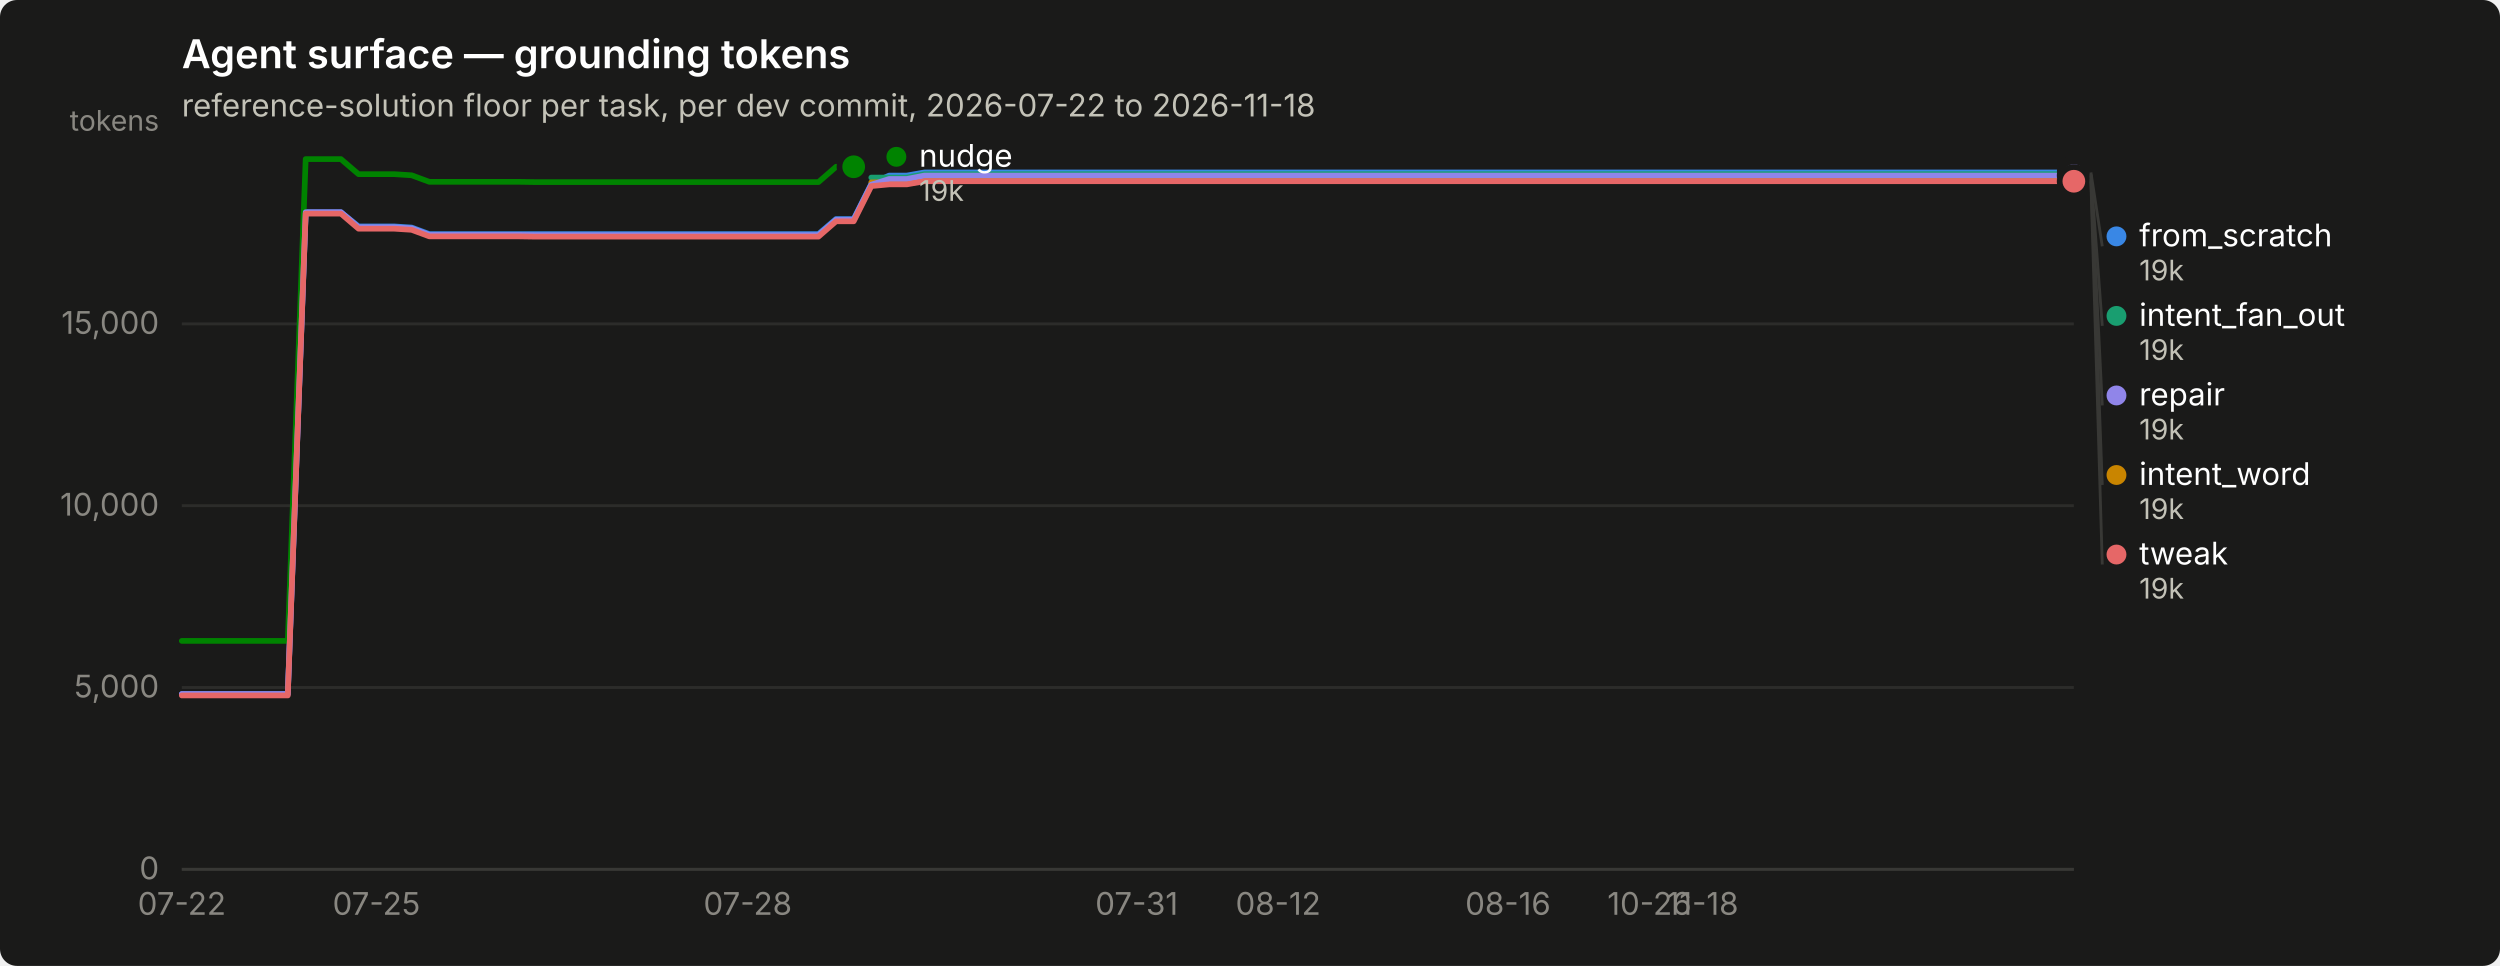
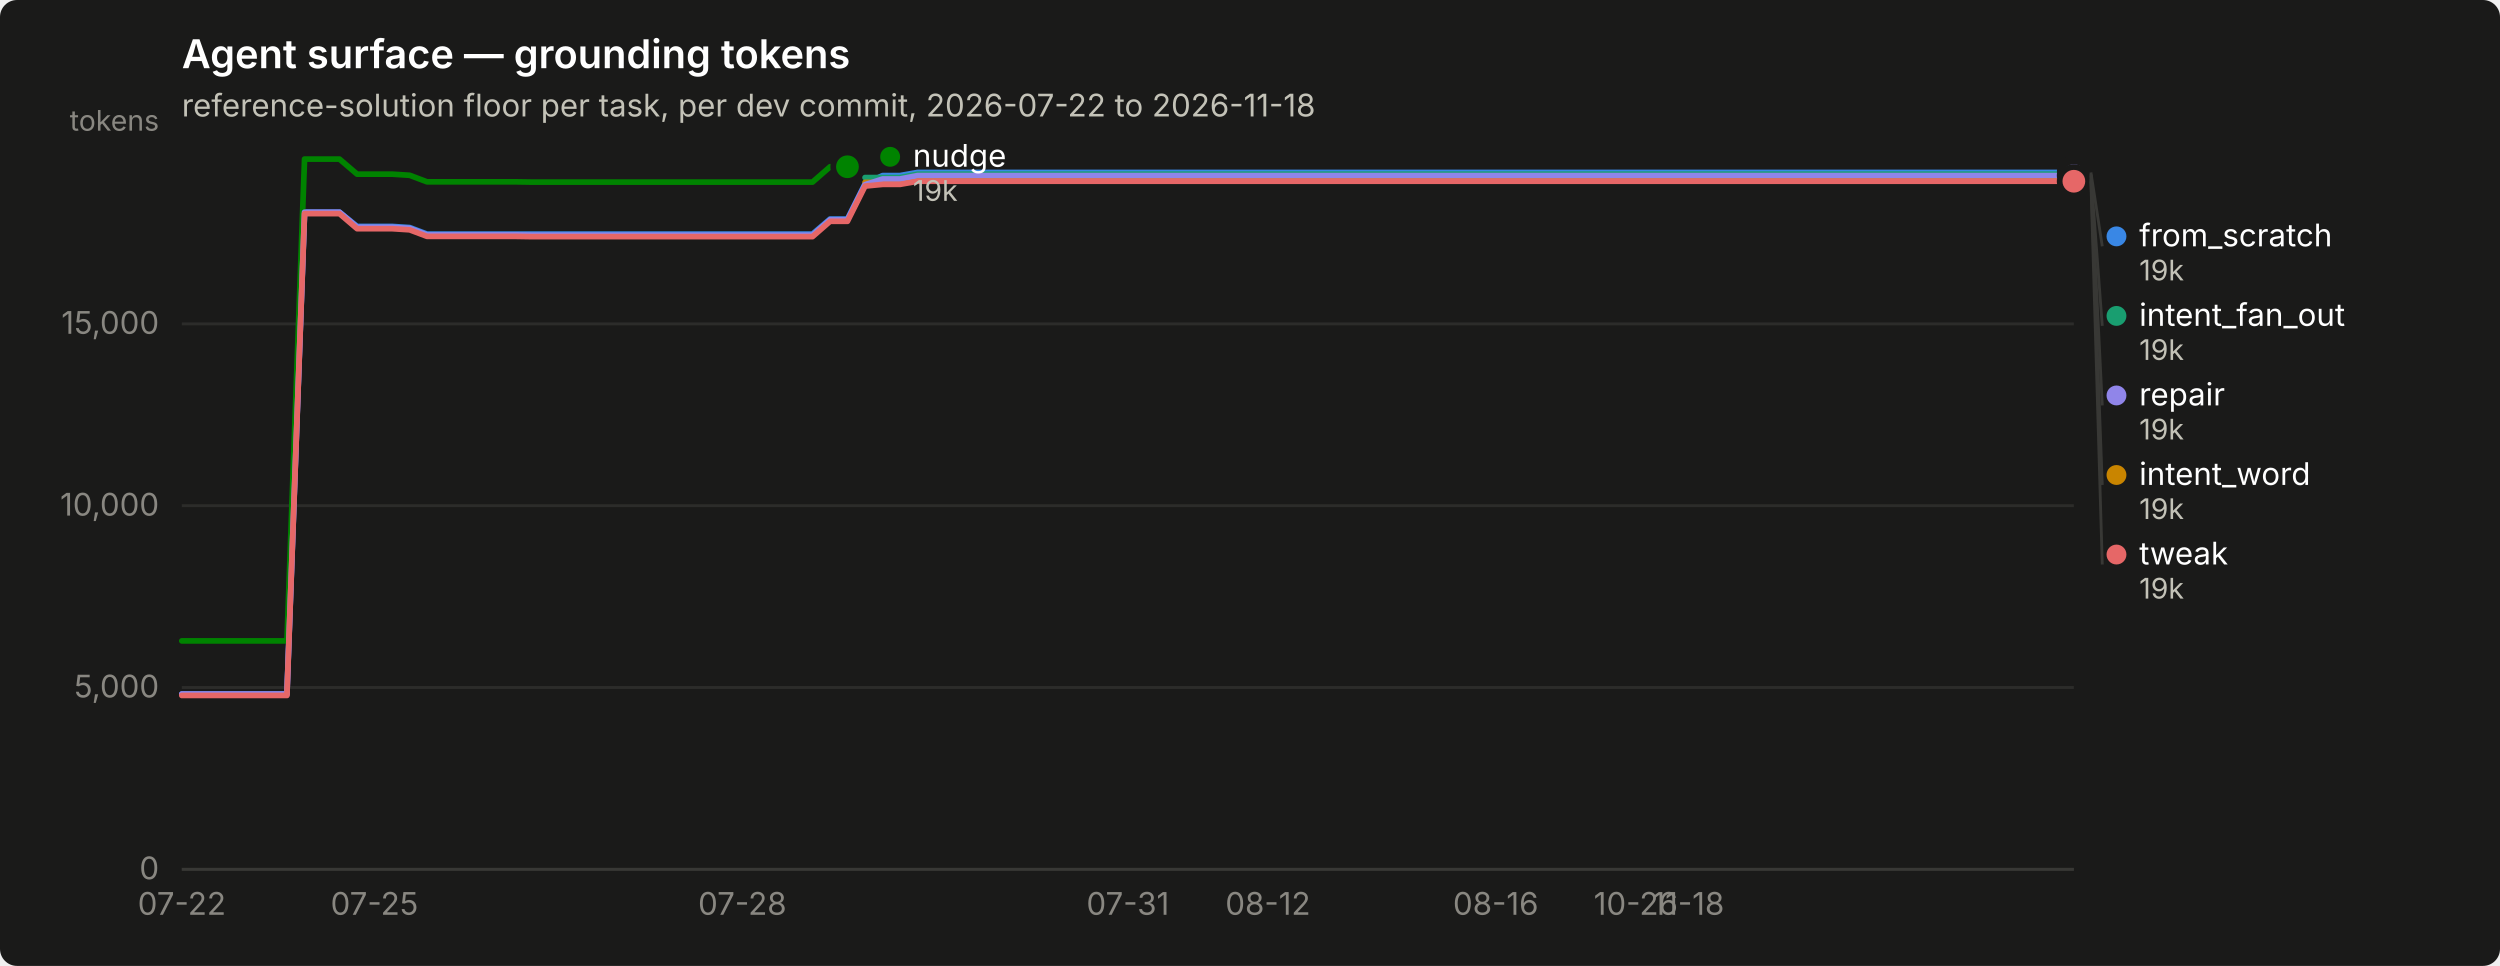
<svg xmlns="http://www.w3.org/2000/svg" width="880" height="340" viewBox="0 0 880 340" role="img" aria-label="Agent surface — grounding tokens">
  <rect width="880" height="340" rx="6" fill="#1a1a19" />
  <text x="64" y="24" font-family="system-ui, -apple-system, &quot;Segoe UI&quot;, sans-serif" font-size="14" font-weight="600" fill="#ffffff">Agent surface — grounding tokens</text>
  <text x="64" y="41" font-family="system-ui, -apple-system, &quot;Segoe UI&quot;, sans-serif" font-size="11" fill="#c3c2b7">reference-solution floor per task, per dev commit, 2026-07-22 to 2026-11-18</text>
  <line x1="64" y1="306.0" x2="730" y2="306.0" stroke="#2c2c2a" stroke-width="1" />
  <text x="56" y="309.5" text-anchor="end" font-family="system-ui, -apple-system, &quot;Segoe UI&quot;, sans-serif" font-size="11" style="font-variant-numeric: tabular-nums" fill="#898781">0</text>
  <line x1="64" y1="242.0" x2="730" y2="242.0" stroke="#2c2c2a" stroke-width="1" />
  <text x="56" y="245.5" text-anchor="end" font-family="system-ui, -apple-system, &quot;Segoe UI&quot;, sans-serif" font-size="11" style="font-variant-numeric: tabular-nums" fill="#898781">5,000</text>
  <line x1="64" y1="178.0" x2="730" y2="178.0" stroke="#2c2c2a" stroke-width="1" />
  <text x="56" y="181.5" text-anchor="end" font-family="system-ui, -apple-system, &quot;Segoe UI&quot;, sans-serif" font-size="11" style="font-variant-numeric: tabular-nums" fill="#898781">10,000</text>
  <line x1="64" y1="114.0" x2="730" y2="114.0" stroke="#2c2c2a" stroke-width="1" />
  <text x="56" y="117.5" text-anchor="end" font-family="system-ui, -apple-system, &quot;Segoe UI&quot;, sans-serif" font-size="11" style="font-variant-numeric: tabular-nums" fill="#898781">15,000</text>
  <text x="56" y="46" text-anchor="end" font-family="system-ui, -apple-system, &quot;Segoe UI&quot;, sans-serif" font-size="10" fill="#898781">tokens</text>
  <line x1="64" y1="306" x2="730" y2="306" stroke="#383835" stroke-width="1" />
  <text x="64.0" y="322" text-anchor="middle" font-family="system-ui, -apple-system, &quot;Segoe UI&quot;, sans-serif" font-size="11" style="font-variant-numeric: tabular-nums" fill="#898781">07-22</text>
-   <text x="132.5" y="322" text-anchor="middle" font-family="system-ui, -apple-system, &quot;Segoe UI&quot;, sans-serif" font-size="11" style="font-variant-numeric: tabular-nums" fill="#898781">07-25</text>
-   <text x="263.2" y="322" text-anchor="middle" font-family="system-ui, -apple-system, &quot;Segoe UI&quot;, sans-serif" font-size="11" style="font-variant-numeric: tabular-nums" fill="#898781">07-28</text>
-   <text x="400.1" y="322" text-anchor="middle" font-family="system-ui, -apple-system, &quot;Segoe UI&quot;, sans-serif" font-size="11" style="font-variant-numeric: tabular-nums" fill="#898781">07-31</text>
-   <text x="449.9" y="322" text-anchor="middle" font-family="system-ui, -apple-system, &quot;Segoe UI&quot;, sans-serif" font-size="11" style="font-variant-numeric: tabular-nums" fill="#898781">08-12</text>
-   <text x="530.8" y="322" text-anchor="middle" font-family="system-ui, -apple-system, &quot;Segoe UI&quot;, sans-serif" font-size="11" style="font-variant-numeric: tabular-nums" fill="#898781">08-16</text>
-   <text x="580.6" y="322" text-anchor="middle" font-family="system-ui, -apple-system, &quot;Segoe UI&quot;, sans-serif" font-size="11" style="font-variant-numeric: tabular-nums" fill="#898781">10-26</text>
-   <text x="599.3" y="322" text-anchor="middle" font-family="system-ui, -apple-system, &quot;Segoe UI&quot;, sans-serif" font-size="11" style="font-variant-numeric: tabular-nums" fill="#898781">11-18</text>
-   <path d="M64.0,244.3 L70.2,244.3 L76.4,244.3 L82.7,244.3 L88.9,244.3 L95.1,244.3 L101.3,244.3 L107.6,74.7 L113.8,74.7 L120.0,74.7 L126.2,79.7 L132.5,79.7 L138.7,79.7 L144.9,80.1 L151.1,82.4 L157.4,82.4 L163.6,82.4 L169.8,82.4 L176.0,82.4 L182.3,82.4 L188.5,82.4 L194.7,82.4 L200.9,82.4 L207.2,82.4 L213.4,82.4 L219.6,82.4 L225.8,82.4 L232.1,82.4 L238.3,82.4 L244.5,82.4 L250.7,82.4 L257.0,82.4 L263.2,82.4 L269.4,82.4 L275.6,82.4 L281.9,82.4 L288.1,82.4 L294.3,77.1 L300.5,77.1 L306.7,64.7 L313.0,61.8 L319.2,61.8 L325.4,60.7 L331.6,60.7 L337.9,60.7 L344.1,60.7 L350.3,60.7 L356.5,60.7 L362.8,60.7 L369.0,60.7 L375.2,60.7 L381.4,60.7 L387.7,60.7 L393.9,60.7 L400.1,60.7 L406.3,60.7 L412.6,60.7 L418.8,60.7 L425.0,60.7 L431.2,60.7 L437.5,60.7 L443.7,60.7 L449.9,60.7 L456.1,60.7 L462.4,60.7 L468.6,60.7 L474.8,60.7 L481.0,60.7 L487.3,60.7 L493.5,60.7 L499.7,60.7 L505.9,60.7 L512.1,60.7 L518.4,60.7 L524.6,60.7 L530.8,60.7 L537.0,60.7 L543.3,60.7 L549.5,60.7 L555.7,60.7 L561.9,60.7 L568.2,60.7 L574.4,60.7 L580.6,60.7 L586.8,60.7 L593.1,60.7 L599.3,60.7 L605.5,60.7 L611.7,60.7 L618.0,60.7 L624.2,60.7 L630.4,60.7 L636.6,60.7 L642.9,60.7 L649.1,60.7 L655.3,60.7 L661.5,60.7 L667.8,60.7 L674.0,60.7 L680.2,60.7 L686.4,60.7 L692.7,60.7 L698.9,60.7 L705.1,60.7 L711.3,60.7 L717.6,60.7 L723.8,60.7 L730.0,60.7" fill="none" stroke="#3987e5" stroke-width="2" stroke-linejoin="round" stroke-linecap="round" />
+   <text x="131.8" y="322" text-anchor="middle" font-family="system-ui, -apple-system, &quot;Segoe UI&quot;, sans-serif" font-size="11" style="font-variant-numeric: tabular-nums" fill="#898781">07-25</text>
+   <text x="261.3" y="322" text-anchor="middle" font-family="system-ui, -apple-system, &quot;Segoe UI&quot;, sans-serif" font-size="11" style="font-variant-numeric: tabular-nums" fill="#898781">07-28</text>
+   <text x="397.0" y="322" text-anchor="middle" font-family="system-ui, -apple-system, &quot;Segoe UI&quot;, sans-serif" font-size="11" style="font-variant-numeric: tabular-nums" fill="#898781">07-31</text>
+   <text x="446.3" y="322" text-anchor="middle" font-family="system-ui, -apple-system, &quot;Segoe UI&quot;, sans-serif" font-size="11" style="font-variant-numeric: tabular-nums" fill="#898781">08-12</text>
+   <text x="526.5" y="322" text-anchor="middle" font-family="system-ui, -apple-system, &quot;Segoe UI&quot;, sans-serif" font-size="11" style="font-variant-numeric: tabular-nums" fill="#898781">08-16</text>
+   <text x="575.8" y="322" text-anchor="middle" font-family="system-ui, -apple-system, &quot;Segoe UI&quot;, sans-serif" font-size="11" style="font-variant-numeric: tabular-nums" fill="#898781">10-26</text>
+   <text x="594.3" y="322" text-anchor="middle" font-family="system-ui, -apple-system, &quot;Segoe UI&quot;, sans-serif" font-size="11" style="font-variant-numeric: tabular-nums" fill="#898781">11-18</text>
+   <path d="M64.0,244.3 L70.2,244.3 L76.3,244.3 L82.5,244.3 L88.7,244.3 L94.8,244.3 L101.0,244.3 L107.2,74.7 L113.3,74.7 L119.5,74.7 L125.7,79.7 L131.8,79.7 L138.0,79.7 L144.2,80.1 L150.3,82.4 L156.5,82.4 L162.7,82.4 L168.8,82.4 L175.0,82.4 L181.2,82.4 L187.3,82.4 L193.5,82.4 L199.7,82.4 L205.8,82.4 L212.0,82.4 L218.2,82.4 L224.3,82.4 L230.5,82.4 L236.7,82.4 L242.8,82.4 L249.0,82.4 L255.2,82.4 L261.3,82.4 L267.5,82.4 L273.7,82.4 L279.8,82.4 L286.0,82.4 L292.2,77.1 L298.3,77.1 L304.5,64.7 L310.7,61.8 L316.8,61.8 L323.0,60.7 L329.2,60.7 L335.3,60.7 L341.5,60.7 L347.7,60.7 L353.8,60.7 L360.0,60.7 L366.2,60.7 L372.3,60.7 L378.5,60.7 L384.7,60.7 L390.8,60.7 L397.0,60.7 L403.2,60.7 L409.3,60.7 L415.5,60.7 L421.7,60.7 L427.8,60.7 L434.0,60.7 L440.2,60.7 L446.3,60.7 L452.5,60.7 L458.7,60.7 L464.8,60.7 L471.0,60.7 L477.2,60.7 L483.3,60.7 L489.5,60.7 L495.7,60.7 L501.8,60.7 L508.0,60.7 L514.2,60.7 L520.3,60.7 L526.5,60.7 L532.7,60.7 L538.8,60.7 L545.0,60.7 L551.2,60.7 L557.3,60.7 L563.5,60.7 L569.7,60.7 L575.8,60.7 L582.0,60.7 L588.2,60.7 L594.3,60.7 L600.5,60.7 L606.7,60.7 L612.8,60.7 L619.0,60.7 L625.2,60.7 L631.3,60.7 L637.5,60.7 L643.7,60.7 L649.8,60.7 L656.0,60.7 L662.2,60.7 L668.3,60.7 L674.5,60.7 L680.7,60.7 L686.8,60.7 L693.0,60.7 L699.2,60.7 L705.3,60.7 L711.5,60.7 L717.7,60.7 L723.8,60.7 L730.0,60.7" fill="none" stroke="#3987e5" stroke-width="2" stroke-linejoin="round" stroke-linecap="round" />
  <circle cx="730.0" cy="60.7" r="6" fill="#1a1a19" />
  <circle cx="730.0" cy="60.7" r="4" fill="#3987e5" />
-   <path d="M306.7,62.5 L313.0,62.5 L319.2,62.5 L325.4,61.3 L331.6,61.3 L337.9,61.3 L344.1,61.3 L350.3,61.3 L356.5,61.3 L362.8,61.3 L369.0,61.3 L375.2,61.3 L381.4,61.3 L387.7,61.3 L393.9,61.3 L400.1,61.3 L406.3,61.3 L412.6,61.3 L418.8,61.3 L425.0,61.3 L431.2,61.3 L437.5,61.3 L443.7,61.3 L449.9,61.3 L456.1,61.3 L462.4,61.3 L468.6,61.3 L474.8,61.3 L481.0,61.3 L487.3,61.3 L493.5,61.3 L499.7,61.3 L505.9,61.3 L512.1,61.3 L518.4,61.3 L524.6,61.3 L530.8,61.3 L537.0,61.3 L543.3,61.3 L549.5,61.3 L555.7,61.3 L561.9,61.3 L568.2,61.3 L574.4,61.3 L580.6,61.3 L586.8,61.3 L593.1,61.3 L599.3,61.3 L605.5,61.3 L611.7,61.3 L618.0,61.3 L624.2,61.3 L630.4,61.3 L636.6,61.3 L642.9,61.3 L649.1,61.3 L655.3,61.3 L661.5,61.3 L667.8,61.3 L674.0,61.3 L680.2,61.3 L686.4,61.3 L692.7,61.3 L698.9,61.3 L705.1,61.3 L711.3,61.3 L717.6,61.3 L723.8,61.3 L730.0,61.3" fill="none" stroke="#199e70" stroke-width="2" stroke-linejoin="round" stroke-linecap="round" />
+   <path d="M304.5,62.5 L310.7,62.5 L316.8,62.5 L323.0,61.3 L329.2,61.3 L335.3,61.3 L341.5,61.3 L347.7,61.3 L353.8,61.3 L360.0,61.3 L366.2,61.3 L372.3,61.3 L378.5,61.3 L384.7,61.3 L390.8,61.3 L397.0,61.3 L403.2,61.3 L409.3,61.3 L415.5,61.3 L421.7,61.3 L427.8,61.3 L434.0,61.3 L440.2,61.3 L446.3,61.3 L452.5,61.3 L458.7,61.3 L464.8,61.3 L471.0,61.3 L477.2,61.3 L483.3,61.3 L489.5,61.3 L495.7,61.3 L501.8,61.3 L508.0,61.3 L514.2,61.3 L520.3,61.3 L526.5,61.3 L532.7,61.3 L538.8,61.3 L545.0,61.3 L551.2,61.3 L557.3,61.3 L563.5,61.3 L569.7,61.3 L575.8,61.3 L582.0,61.3 L588.2,61.3 L594.3,61.3 L600.5,61.3 L606.7,61.3 L612.8,61.3 L619.0,61.3 L625.2,61.3 L631.3,61.3 L637.5,61.3 L643.7,61.3 L649.8,61.3 L656.0,61.3 L662.2,61.3 L668.3,61.3 L674.5,61.3 L680.7,61.3 L686.8,61.3 L693.0,61.3 L699.2,61.3 L705.3,61.3 L711.5,61.3 L717.7,61.3 L723.8,61.3 L730.0,61.3" fill="none" stroke="#199e70" stroke-width="2" stroke-linejoin="round" stroke-linecap="round" />
  <circle cx="730.0" cy="61.3" r="6" fill="#1a1a19" />
  <circle cx="730.0" cy="61.3" r="4" fill="#199e70" />
-   <path d="M306.7,64.2 L313.0,64.2 L319.2,64.2 L325.4,63.1 L331.6,63.1 L337.9,63.1 L344.1,63.1 L350.3,63.1 L356.5,63.1 L362.8,63.1 L369.0,63.1 L375.2,63.1 L381.4,63.1 L387.7,63.1 L393.9,63.1 L400.1,63.1 L406.3,63.1 L412.6,63.1 L418.8,63.1 L425.0,63.1 L431.2,63.1 L437.5,63.1 L443.7,63.1 L449.9,63.1 L456.1,63.1 L462.4,63.1 L468.6,63.1 L474.8,63.1 L481.0,63.1 L487.3,63.1 L493.5,63.1 L499.7,63.1 L505.9,63.1 L512.1,63.1 L518.4,63.1 L524.6,63.1 L530.8,63.1 L537.0,63.1 L543.3,63.1 L549.5,63.1 L555.7,63.1 L561.9,63.1 L568.2,63.1 L574.4,63.1 L580.6,63.1 L586.8,63.1 L593.1,63.1 L599.3,63.1 L605.5,63.1 L611.7,63.1 L618.0,63.1 L624.2,63.1 L630.4,63.1 L636.6,63.1 L642.9,63.1 L649.1,63.1 L655.3,63.1 L661.5,63.1 L667.8,63.1 L674.0,63.1 L680.2,63.1 L686.4,63.1 L692.7,63.1 L698.9,63.1 L705.1,63.1 L711.3,63.1 L717.6,63.1 L723.8,63.1 L730.0,63.1" fill="none" stroke="#c98500" stroke-width="2" stroke-linejoin="round" stroke-linecap="round" />
+   <path d="M304.5,64.2 L310.7,64.2 L316.8,64.2 L323.0,63.1 L329.2,63.1 L335.3,63.1 L341.5,63.1 L347.7,63.1 L353.8,63.1 L360.0,63.1 L366.2,63.1 L372.3,63.1 L378.5,63.1 L384.7,63.1 L390.8,63.1 L397.0,63.1 L403.2,63.1 L409.3,63.1 L415.5,63.1 L421.7,63.1 L427.8,63.1 L434.0,63.1 L440.2,63.1 L446.3,63.1 L452.5,63.1 L458.7,63.1 L464.8,63.1 L471.0,63.1 L477.2,63.1 L483.3,63.1 L489.5,63.1 L495.7,63.1 L501.8,63.1 L508.0,63.1 L514.2,63.1 L520.3,63.1 L526.5,63.1 L532.7,63.1 L538.8,63.1 L545.0,63.1 L551.2,63.1 L557.3,63.1 L563.5,63.1 L569.7,63.1 L575.8,63.1 L582.0,63.1 L588.2,63.1 L594.3,63.1 L600.5,63.1 L606.7,63.1 L612.8,63.1 L619.0,63.1 L625.2,63.1 L631.3,63.1 L637.5,63.1 L643.7,63.1 L649.8,63.1 L656.0,63.1 L662.2,63.1 L668.3,63.1 L674.5,63.1 L680.7,63.1 L686.8,63.1 L693.0,63.1 L699.2,63.1 L705.3,63.1 L711.5,63.1 L717.7,63.1 L723.8,63.1 L730.0,63.1" fill="none" stroke="#c98500" stroke-width="2" stroke-linejoin="round" stroke-linecap="round" />
  <circle cx="730.0" cy="63.1" r="6" fill="#1a1a19" />
  <circle cx="730.0" cy="63.1" r="4" fill="#c98500" />
-   <path d="M64.0,225.6 L70.2,225.6 L76.4,225.6 L82.7,225.6 L88.9,225.6 L95.1,225.6 L101.3,225.6 L107.6,56.0 L113.8,56.0 L120.0,56.0 L126.2,61.3 L132.5,61.3 L138.7,61.3 L144.9,61.7 L151.1,64.0 L157.4,64.0 L163.6,64.0 L169.8,64.0 L176.0,64.0 L182.3,64.0 L188.5,64.1 L194.7,64.1 L200.9,64.1 L207.2,64.1 L213.4,64.1 L219.6,64.1 L225.8,64.1 L232.1,64.1 L238.3,64.1 L244.5,64.1 L250.7,64.1 L257.0,64.1 L263.2,64.1 L269.4,64.1 L275.6,64.1 L281.9,64.1 L288.1,64.1 L294.3,58.7 L300.5,58.7" fill="none" stroke="#008300" stroke-width="2" stroke-linejoin="round" stroke-linecap="round" />
-   <circle cx="300.5" cy="58.7" r="6" fill="#1a1a19" />
-   <circle cx="300.5" cy="58.7" r="4" fill="#008300" />
-   <path d="M64.0,244.3 L70.2,244.3 L76.4,244.3 L82.7,244.3 L88.9,244.3 L95.1,244.3 L101.3,244.3 L107.6,74.7 L113.8,74.7 L120.0,74.7 L126.2,80.0 L132.5,80.0 L138.7,80.0 L144.9,80.4 L151.1,82.7 L157.4,82.7 L163.6,82.7 L169.8,82.7 L176.0,82.7 L182.3,82.7 L188.5,82.8 L194.7,82.8 L200.9,82.8 L207.2,82.8 L213.4,82.8 L219.6,82.8 L225.8,82.8 L232.1,82.8 L238.3,82.8 L244.5,82.8 L250.7,82.8 L257.0,82.8 L263.2,82.8 L269.4,82.8 L275.6,82.8 L281.9,82.8 L288.1,82.8 L294.3,77.4 L300.5,77.4 L306.7,65.0 L313.0,63.0 L319.2,63.0 L325.4,61.8 L331.6,61.8 L337.9,61.8 L344.1,61.8 L350.3,61.8 L356.5,61.8 L362.8,61.8 L369.0,61.8 L375.2,61.8 L381.4,61.8 L387.7,61.8 L393.9,61.8 L400.1,61.8 L406.3,61.8 L412.6,61.8 L418.8,61.8 L425.0,61.8 L431.2,61.8 L437.5,61.8 L443.7,61.8 L449.9,61.8 L456.1,61.8 L462.4,61.8 L468.6,61.8 L474.8,61.8 L481.0,61.8 L487.3,61.8 L493.5,61.8 L499.7,61.8 L505.9,61.8 L512.1,61.8 L518.4,61.8 L524.6,61.8 L530.8,61.8 L537.0,61.8 L543.3,61.8 L549.5,61.8 L555.7,61.8 L561.9,61.8 L568.2,61.8 L574.4,61.8 L580.6,61.8 L586.8,61.8 L593.1,61.8 L599.3,61.8 L605.5,61.8 L611.7,61.8 L618.0,61.8 L624.2,61.8 L630.4,61.8 L636.6,61.8 L642.9,61.8 L649.1,61.8 L655.3,61.8 L661.5,61.8 L667.8,61.8 L674.0,61.8 L680.2,61.8 L686.4,61.8 L692.7,61.8 L698.9,61.8 L705.1,61.8 L711.3,61.8 L717.6,61.8 L723.8,61.8 L730.0,61.8" fill="none" stroke="#9085e9" stroke-width="2" stroke-linejoin="round" stroke-linecap="round" />
+   <path d="M64.0,225.6 L70.2,225.6 L76.3,225.6 L82.5,225.6 L88.7,225.6 L94.8,225.6 L101.0,225.6 L107.2,56.0 L113.3,56.0 L119.5,56.0 L125.7,61.3 L131.8,61.3 L138.0,61.3 L144.2,61.7 L150.3,64.0 L156.5,64.0 L162.7,64.0 L168.8,64.0 L175.0,64.0 L181.2,64.0 L187.3,64.1 L193.5,64.1 L199.7,64.1 L205.8,64.1 L212.0,64.1 L218.2,64.1 L224.3,64.1 L230.5,64.1 L236.7,64.1 L242.8,64.1 L249.0,64.1 L255.2,64.1 L261.3,64.1 L267.5,64.1 L273.7,64.1 L279.8,64.1 L286.0,64.1 L292.2,58.7 L298.3,58.7" fill="none" stroke="#008300" stroke-width="2" stroke-linejoin="round" stroke-linecap="round" />
+   <circle cx="298.3" cy="58.7" r="6" fill="#1a1a19" />
+   <circle cx="298.3" cy="58.7" r="4" fill="#008300" />
+   <path d="M64.0,244.3 L70.2,244.3 L76.3,244.3 L82.5,244.3 L88.7,244.3 L94.8,244.3 L101.0,244.3 L107.2,74.7 L113.3,74.7 L119.5,74.7 L125.7,80.0 L131.8,80.0 L138.0,80.0 L144.2,80.4 L150.3,82.7 L156.5,82.7 L162.7,82.7 L168.8,82.7 L175.0,82.7 L181.2,82.7 L187.3,82.8 L193.5,82.8 L199.7,82.8 L205.8,82.8 L212.0,82.8 L218.2,82.8 L224.3,82.8 L230.5,82.8 L236.7,82.8 L242.8,82.8 L249.0,82.8 L255.2,82.8 L261.3,82.8 L267.5,82.8 L273.7,82.8 L279.8,82.8 L286.0,82.8 L292.2,77.4 L298.3,77.4 L304.5,65.0 L310.7,63.0 L316.8,63.0 L323.0,61.8 L329.2,61.8 L335.3,61.8 L341.5,61.8 L347.7,61.8 L353.8,61.8 L360.0,61.8 L366.2,61.8 L372.3,61.8 L378.5,61.8 L384.7,61.8 L390.8,61.8 L397.0,61.8 L403.2,61.8 L409.3,61.8 L415.5,61.8 L421.7,61.8 L427.8,61.8 L434.0,61.8 L440.2,61.8 L446.3,61.8 L452.5,61.8 L458.7,61.8 L464.8,61.8 L471.0,61.8 L477.2,61.8 L483.3,61.8 L489.5,61.8 L495.7,61.8 L501.8,61.8 L508.0,61.8 L514.2,61.8 L520.3,61.8 L526.5,61.8 L532.7,61.8 L538.8,61.8 L545.0,61.8 L551.2,61.8 L557.3,61.8 L563.5,61.8 L569.7,61.8 L575.8,61.8 L582.0,61.8 L588.2,61.8 L594.3,61.8 L600.5,61.8 L606.7,61.8 L612.8,61.8 L619.0,61.8 L625.2,61.8 L631.3,61.8 L637.5,61.8 L643.7,61.8 L649.8,61.8 L656.0,61.8 L662.2,61.8 L668.3,61.8 L674.5,61.8 L680.7,61.8 L686.8,61.8 L693.0,61.8 L699.2,61.8 L705.3,61.8 L711.5,61.8 L717.7,61.8 L723.8,61.8 L730.0,61.8" fill="none" stroke="#9085e9" stroke-width="2" stroke-linejoin="round" stroke-linecap="round" />
  <circle cx="730.0" cy="61.8" r="6" fill="#1a1a19" />
  <circle cx="730.0" cy="61.8" r="4" fill="#9085e9" />
-   <path d="M64.0,244.8 L70.2,244.8 L76.4,244.8 L82.7,244.8 L88.9,244.8 L95.1,244.8 L101.3,244.8 L107.6,75.2 L113.8,75.2 L120.0,75.2 L126.2,80.5 L132.5,80.5 L138.7,80.5 L144.9,80.9 L151.1,83.2 L157.4,83.2 L163.6,83.2 L169.8,83.2 L176.0,83.2 L182.3,83.2 L188.5,83.3 L194.7,83.3 L200.9,83.3 L207.2,83.3 L213.4,83.3 L219.6,83.3 L225.8,83.3 L232.1,83.3 L238.3,83.3 L244.5,83.3 L250.7,83.3 L257.0,83.3 L263.2,83.3 L269.4,83.3 L275.6,83.3 L281.9,83.3 L288.1,83.3 L294.3,77.9 L300.5,77.9 L306.7,65.5 L313.0,64.9 L319.2,64.9 L325.4,63.8 L331.6,63.8 L337.9,63.8 L344.1,63.8 L350.3,63.8 L356.5,63.8 L362.8,63.8 L369.0,63.8 L375.2,63.8 L381.4,63.8 L387.7,63.8 L393.9,63.8 L400.1,63.8 L406.3,63.8 L412.6,63.8 L418.8,63.8 L425.0,63.8 L431.2,63.8 L437.5,63.8 L443.7,63.8 L449.9,63.8 L456.1,63.8 L462.4,63.8 L468.6,63.8 L474.8,63.8 L481.0,63.8 L487.3,63.8 L493.5,63.8 L499.7,63.8 L505.9,63.8 L512.1,63.8 L518.4,63.8 L524.6,63.8 L530.8,63.8 L537.0,63.8 L543.3,63.8 L549.5,63.8 L555.7,63.8 L561.9,63.8 L568.2,63.8 L574.4,63.8 L580.6,63.8 L586.8,63.8 L593.1,63.8 L599.3,63.8 L605.5,63.8 L611.7,63.8 L618.0,63.8 L624.2,63.8 L630.4,63.8 L636.6,63.8 L642.9,63.8 L649.1,63.8 L655.3,63.8 L661.5,63.8 L667.8,63.8 L674.0,63.8 L680.2,63.8 L686.4,63.8 L692.7,63.8 L698.9,63.8 L705.1,63.8 L711.3,63.8 L717.6,63.8 L723.8,63.8 L730.0,63.8" fill="none" stroke="#e66767" stroke-width="2" stroke-linejoin="round" stroke-linecap="round" />
+   <path d="M64.0,244.8 L70.2,244.8 L76.3,244.8 L82.5,244.8 L88.7,244.8 L94.8,244.8 L101.0,244.8 L107.2,75.2 L113.3,75.2 L119.5,75.2 L125.7,80.5 L131.8,80.5 L138.0,80.5 L144.2,80.9 L150.3,83.2 L156.5,83.2 L162.7,83.2 L168.8,83.2 L175.0,83.2 L181.2,83.2 L187.3,83.3 L193.5,83.3 L199.7,83.3 L205.8,83.3 L212.0,83.3 L218.2,83.3 L224.3,83.3 L230.5,83.3 L236.7,83.3 L242.8,83.3 L249.0,83.3 L255.2,83.3 L261.3,83.3 L267.5,83.3 L273.7,83.3 L279.8,83.3 L286.0,83.3 L292.2,77.9 L298.3,77.9 L304.5,65.5 L310.7,64.9 L316.8,64.9 L323.0,63.8 L329.2,63.8 L335.3,63.8 L341.5,63.8 L347.7,63.8 L353.8,63.8 L360.0,63.8 L366.2,63.8 L372.3,63.8 L378.5,63.8 L384.7,63.8 L390.8,63.8 L397.0,63.8 L403.2,63.8 L409.3,63.8 L415.5,63.8 L421.7,63.8 L427.8,63.8 L434.0,63.8 L440.2,63.8 L446.3,63.8 L452.5,63.8 L458.7,63.8 L464.8,63.8 L471.0,63.8 L477.2,63.8 L483.3,63.8 L489.5,63.8 L495.7,63.8 L501.8,63.8 L508.0,63.8 L514.2,63.8 L520.3,63.8 L526.5,63.8 L532.7,63.8 L538.8,63.8 L545.0,63.8 L551.2,63.8 L557.3,63.8 L563.5,63.8 L569.7,63.8 L575.8,63.8 L582.0,63.8 L588.2,63.8 L594.3,63.8 L600.5,63.8 L606.7,63.8 L612.8,63.8 L619.0,63.8 L625.2,63.8 L631.3,63.8 L637.5,63.8 L643.7,63.8 L649.8,63.8 L656.0,63.8 L662.2,63.8 L668.3,63.8 L674.5,63.8 L680.7,63.8 L686.8,63.8 L693.0,63.8 L699.2,63.8 L705.3,63.8 L711.5,63.8 L717.7,63.8 L723.8,63.8 L730.0,63.8" fill="none" stroke="#e66767" stroke-width="2" stroke-linejoin="round" stroke-linecap="round" />
  <circle cx="730.0" cy="63.8" r="6" fill="#1a1a19" />
  <circle cx="730.0" cy="63.8" r="4" fill="#e66767" />
-   <circle cx="315.523" cy="55.2" r="3.5" fill="#008300" />
-   <text x="323.523" y="58.7" font-family="system-ui, -apple-system, &quot;Segoe UI&quot;, sans-serif" font-size="11" fill="#ffffff">nudge</text>
-   <text x="323.523" y="70.7" font-family="system-ui, -apple-system, &quot;Segoe UI&quot;, sans-serif" font-size="10" style="font-variant-numeric: tabular-nums" fill="#c3c2b7">19k</text>
+   <circle cx="313.333" cy="55.2" r="3.5" fill="#008300" />
+   <text x="321.333" y="58.7" font-family="system-ui, -apple-system, &quot;Segoe UI&quot;, sans-serif" font-size="11" fill="#ffffff">nudge</text>
+   <text x="321.333" y="70.7" font-family="system-ui, -apple-system, &quot;Segoe UI&quot;, sans-serif" font-size="10" style="font-variant-numeric: tabular-nums" fill="#c3c2b7">19k</text>
  <line x1="736.0" y1="60.7" x2="740.0" y2="86.7" stroke="#383835" stroke-width="1" />
  <circle cx="745.0" cy="83.2" r="3.5" fill="#3987e5" />
  <text x="753.0" y="86.7" font-family="system-ui, -apple-system, &quot;Segoe UI&quot;, sans-serif" font-size="11" fill="#ffffff">from_scratch</text>
  <text x="753.0" y="98.7" font-family="system-ui, -apple-system, &quot;Segoe UI&quot;, sans-serif" font-size="10" style="font-variant-numeric: tabular-nums" fill="#c3c2b7">19k</text>
  <line x1="736.0" y1="61.3" x2="740.0" y2="114.7" stroke="#383835" stroke-width="1" />
  <circle cx="745.0" cy="111.2" r="3.5" fill="#199e70" />
  <text x="753.0" y="114.7" font-family="system-ui, -apple-system, &quot;Segoe UI&quot;, sans-serif" font-size="11" fill="#ffffff">intent_fan_out</text>
  <text x="753.0" y="126.7" font-family="system-ui, -apple-system, &quot;Segoe UI&quot;, sans-serif" font-size="10" style="font-variant-numeric: tabular-nums" fill="#c3c2b7">19k</text>
  <line x1="736.0" y1="61.8" x2="740.0" y2="142.7" stroke="#383835" stroke-width="1" />
  <circle cx="745.0" cy="139.2" r="3.5" fill="#9085e9" />
  <text x="753.0" y="142.7" font-family="system-ui, -apple-system, &quot;Segoe UI&quot;, sans-serif" font-size="11" fill="#ffffff">repair</text>
  <text x="753.0" y="154.7" font-family="system-ui, -apple-system, &quot;Segoe UI&quot;, sans-serif" font-size="10" style="font-variant-numeric: tabular-nums" fill="#c3c2b7">19k</text>
  <line x1="736.0" y1="63.1" x2="740.0" y2="170.7" stroke="#383835" stroke-width="1" />
  <circle cx="745.0" cy="167.2" r="3.5" fill="#c98500" />
  <text x="753.0" y="170.7" font-family="system-ui, -apple-system, &quot;Segoe UI&quot;, sans-serif" font-size="11" fill="#ffffff">intent_word</text>
  <text x="753.0" y="182.7" font-family="system-ui, -apple-system, &quot;Segoe UI&quot;, sans-serif" font-size="10" style="font-variant-numeric: tabular-nums" fill="#c3c2b7">19k</text>
  <line x1="736.0" y1="63.8" x2="740.0" y2="198.7" stroke="#383835" stroke-width="1" />
  <circle cx="745.0" cy="195.2" r="3.5" fill="#e66767" />
  <text x="753.0" y="198.7" font-family="system-ui, -apple-system, &quot;Segoe UI&quot;, sans-serif" font-size="11" fill="#ffffff">tweak</text>
  <text x="753.0" y="210.7" font-family="system-ui, -apple-system, &quot;Segoe UI&quot;, sans-serif" font-size="10" style="font-variant-numeric: tabular-nums" fill="#c3c2b7">19k</text>
</svg>
